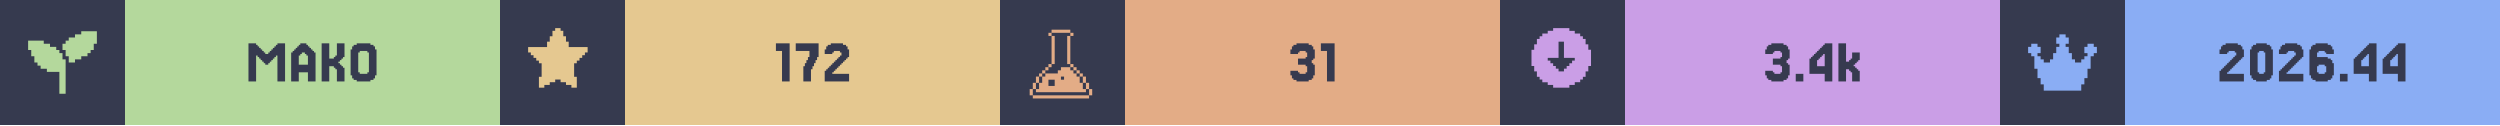
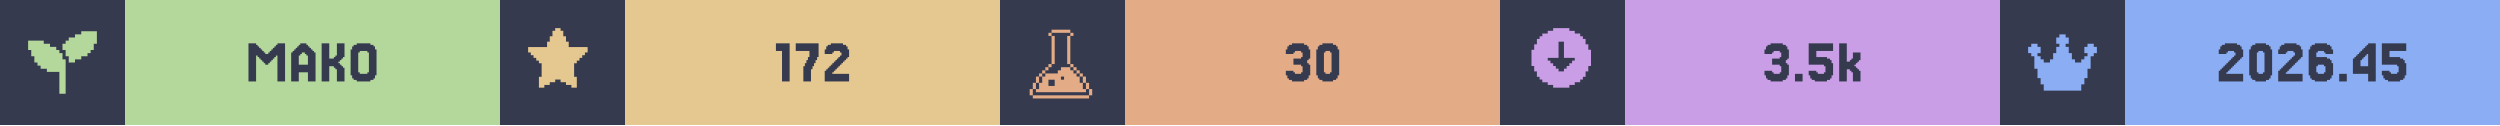
<svg xmlns="http://www.w3.org/2000/svg" width="1200" viewBox="0 0 200 10">
  <g>
    <rect width="200" height="10" fill="#363a4f" />
    <g class="badge" transform="translate(0 0)">
      <path transform="translate(2 2) scale(0.25)" fill="#b4d89c" d="M 18 2 L 18 3 L 16 3 L 16 4 L 14 4 L 14 5 L 13 5 L 13 6 L 12 6 L 12 8 L 13 8 L 13 10 L 14 10 L 14 12 L 16 12 L 16 11 L 18 11 L 18 10 L 20 10 L 20 9 L 21 9 L 21 8 L 22 8 L 22 6 L 23 6 L 23 2 L 18 2 z M 1 5 L 1 8 L 2 8 L 2 10 L 3 10 L 3 12 L 4 12 L 4 13 L 5 13 L 5 14 L 7 14 L 7 15 L 11 15 L 11 22 L 13 22 L 13 11 L 12 11 L 12 9 L 11 9 L 11 8 L 10 8 L 10 7 L 8 7 L 8 6 L 6 6 L 6 5 L 1 5 z" />
      <rect fill="#b4d89c" width="30" height="10" x="10" y="0" />
      <path fill="#363a4f" d="M21.463 5.053V5.175H21.22V5.053H21.098V4.931H20.976V4.809H20.854V4.687H20.732V4.565H20.61V4.443H20.488V6.516H19.878V3.467H20.488V3.589H20.61V3.711H20.732V3.833H20.854V3.955H20.976V4.077H21.098V4.199H21.22V4.321H21.463V4.199H21.585V4.077H21.707V3.955H21.829V3.833H21.951V3.711H22.073V3.589H22.195V3.467H22.805V6.516H22.195V4.443H22.073V4.565H21.951V4.687H21.829V4.809H21.707V4.931H21.585V5.053Z M24.634 5.175V4.443H24.512V4.321H24.39V4.199H24.146V4.321H24.024V4.443H23.902V5.175ZM23.415 4.199V4.077H23.537V3.955H23.659V3.833H23.78V3.711H23.902V3.589H24.024V3.467H24.512V3.589H24.634V3.711H24.756V3.833H24.878V3.955H25V4.077H25.122V4.199H25.244V6.516H24.634V5.785H23.902V6.516H23.293V4.199Z M27.317 5.297H27.439V5.419H27.561V6.516H26.951V5.541H26.829V5.419H26.707V5.297H26.341V6.516H25.732V3.467H26.341V4.687H26.707V4.565H26.829V4.443H26.951V3.467H27.561V4.565H27.439V4.687H27.317V4.809H27.195V4.931H27.073V5.053H27.195V5.175H27.317Z M30 6.029V6.272H29.878V6.394H29.634V6.516H28.537V6.394H28.293V6.272H28.171V6.029H28.049V3.955H28.171V3.711H28.293V3.589H28.537V3.467H29.634V3.589H29.878V3.711H30V3.955H30.122V6.029ZM28.78 5.785V5.907H29.39V5.785H29.512V4.199H29.39V4.077H28.78V4.199H28.659V5.785Z" />
    </g>
    <g class="badge" transform="translate(40 0)">
      <path transform="" fill="#e5c890" d="M5.929 6.145h.216v.866h-.433v-.217H5.28v-.216h-.432v-.216h-.433v.216H3.98v.216h-.433v.217h-.433v-.866h.217V5.063h-.217v-.216H2.9V4.63h-.217v-.216h-.216v-.217H2.25v-.432h1.515v-.433h.216v-.433h.216v-.433h.217V2.25h.433v.216h.216v.433h.216v.433h.217v.433H7.01v.432h-.217v.217h-.216v.216h-.216v.217h-.217v.216H5.93z" />
      <rect fill="#e5c890" width="30" height="10" x="10" y="0" />
      <path fill="#363a4f" d="M23.171 3.467V6.516H22.561V4.077H22.073V3.467Z M24.39 5.297V5.053H24.512V4.809H24.634V4.565H24.756V4.077H23.659V3.467H25.488V4.565H25.366V4.809H25.244V5.053H25.122V5.297H25V5.541H24.878V6.516H24.268V5.297Z M26.707 5.663V5.785H26.585V5.907H27.927V6.516H25.976V5.663H26.098V5.541H26.22V5.419H26.341V5.297H26.463V5.175H26.585V5.053H26.707V4.931H26.829V4.809H26.951V4.687H27.073V4.565H27.195V4.443H27.317V4.199H27.195V4.077H26.707V4.199H26.585V4.321H25.976V3.955H26.098V3.711H26.22V3.589H26.463V3.467H27.439V3.589H27.683V3.711H27.805V3.955H27.927V4.565H27.805V4.687H27.683V4.809H27.561V4.931H27.439V5.053H27.317V5.175H27.195V5.297H27.073V5.419H26.951V5.541H26.829V5.663Z" />
    </g>
    <g class="badge" transform="translate(80 0)">
      <path transform="translate(2 2) scale(0.25)" fill="#e3ac86" d="M 8.502 1.5 L 8.502 2.5 L 14.504 2.5 L 14.504 1.5 L 8.502 1.5 z M 14.504 2.5 L 14.504 3.5 L 15.504 3.5 L 15.504 2.5 L 14.504 2.5 z M 14.504 3.5 L 13.502 3.5 L 13.502 12.502 L 14.504 12.502 L 14.504 3.5 z M 14.504 12.502 L 14.504 13.502 L 15.504 13.502 L 15.504 12.502 L 14.504 12.502 z M 15.504 13.502 L 15.504 14.504 L 16.504 14.504 L 16.504 15.504 L 17.504 15.504 L 17.504 16.504 L 18.504 16.504 L 18.504 15.502 L 17.504 15.502 L 17.504 14.502 L 16.504 14.502 L 16.504 13.502 L 15.504 13.502 z M 18.504 16.504 L 18.504 18.504 L 19.504 18.504 L 19.504 16.504 L 18.504 16.504 z M 19.504 18.504 L 19.504 20.504 L 20.504 20.504 L 20.504 18.504 L 19.504 18.504 z M 20.504 20.504 L 20.504 22.504 L 21.504 22.504 L 21.504 20.504 L 20.504 20.504 z M 19.504 20.504 L 18.504 20.504 L 18.504 18.504 L 17.504 18.504 L 17.504 16.504 L 16.504 16.504 L 16.504 15.504 L 15.504 15.504 L 15.504 14.504 L 14.504 14.504 L 14.504 13.502 L 11.502 13.502 L 11.502 14.504 L 10.502 14.504 L 10.502 15.504 L 6.502 15.504 L 6.502 16.504 L 5.5 16.504 L 5.5 18.504 L 4.5 18.504 L 4.5 20.504 L 3.5 20.504 L 3.5 21.504 L 19.504 21.504 L 19.504 20.504 z M 3.5 20.504 L 3.5 18.504 L 2.5 18.504 L 2.5 20.504 L 3.5 20.504 z M 2.5 20.504 L 1.5 20.504 L 1.5 22.504 L 2.5 22.504 L 2.5 20.504 z M 3.5 18.504 L 4.5 18.504 L 4.5 16.504 L 3.5 16.504 L 3.5 18.504 z M 4.5 16.504 L 5.5 16.504 L 5.5 15.504 L 6.502 15.504 L 6.502 14.504 L 7.502 14.504 L 7.502 13.502 L 6.502 13.502 L 6.502 14.502 L 5.5 14.502 L 5.5 15.502 L 4.5 15.502 L 4.5 16.504 z M 7.502 13.502 L 8.502 13.502 L 8.502 12.502 L 7.502 12.502 L 7.502 13.502 z M 8.502 12.502 L 9.502 12.502 L 9.502 3.5 L 8.502 3.5 L 8.502 12.502 z M 8.502 3.5 L 8.502 2.5 L 7.502 2.5 L 7.502 3.5 L 8.502 3.5 z M 11.502 16.504 L 12.502 16.504 L 12.502 17.504 L 11.502 17.504 L 11.502 16.504 z M 7.502 17.504 L 9.502 17.504 L 9.502 19.504 L 7.502 19.504 L 7.502 17.504 z M 2.5 22.506 L 2.5 23.506 L 20.504 23.506 L 20.504 22.506 L 2.5 22.506 z" />
      <rect fill="#e3ac86" width="30" height="10" x="10" y="0" />
-       <path fill="#363a4f" d="M23.841 5.663V5.785H23.963V5.907H24.451V5.785H24.573V5.297H24.451V5.175H23.841V4.687H24.451V4.565H24.573V4.199H24.451V4.077H23.963V4.199H23.841V4.321H23.232V3.955H23.354V3.711H23.476V3.589H23.72V3.467H24.695V3.589H24.939V3.711H25.061V3.955H25.183V4.687H25.061V4.809H24.939V5.053H25.061V5.175H25.183V6.029H25.061V6.272H24.939V6.394H24.695V6.516H23.72V6.394H23.476V6.272H23.354V6.029H23.232V5.663Z M26.768 3.467V6.516H26.159V4.077H25.671V3.467Z" />
+       <path fill="#363a4f" d="M23.476 5.663V5.785H23.598V5.907H24.085V5.785H24.207V5.297H24.085V5.175H23.476V4.687H24.085V4.565H24.207V4.199H24.085V4.077H23.598V4.199H23.476V4.321H22.866V3.955H22.988V3.711H23.11V3.589H23.354V3.467H24.329V3.589H24.573V3.711H24.695V3.955H24.817V4.687H24.695V4.809H24.573V5.053H24.695V5.175H24.817V6.029H24.695V6.272H24.573V6.394H24.329V6.516H23.354V6.394H23.11V6.272H22.988V6.029H22.866V5.663Z M27.012 6.029V6.272H26.89V6.394H26.646V6.516H25.793V6.394H25.549V6.272H25.427V6.029H25.305V3.955H25.427V3.711H25.549V3.589H25.793V3.467H26.646V3.589H26.89V3.711H27.012V3.955H27.134V6.029ZM26.037 5.785V5.907H26.402V5.785H26.524V4.199H26.402V4.077H26.037V4.199H25.915V5.785Z" />
    </g>
    <g class="badge" transform="translate(120 0)">
      <path transform="" fill="#ca9ee6" d="M5.55 6.794h.432v-.216h.433v-.216h.216v-.217h.217v-.433h.216V5.28h.217V3.981h-.217v-.433h-.216v-.433h-.217V2.9h-.216v-.217h-.433v-.216h-.433V2.25h-1.298v.216h-.433v.216h-.433V2.9h-.216v.216h-.217v.433h-.216v.433h-.217v1.298h.217v.433h.216v.433h.217v.217h.216v.216h.433v.216h.433v.217h1.298zm-1.083-1.298v-.217h-.216v-.216h-.217v-.216h-.216V4.63h.866V3.332h.432V4.63h.866v.217h-.216v.216h-.217v.216h-.216v.217h-.217v.216h-.432v-.216z" />
      <rect fill="#ca9ee6" width="30" height="10" x="10" y="0" />
-       <path fill="#363a4f" d="M21.829 5.663V5.785H21.951V5.907H22.439V5.785H22.561V5.297H22.439V5.175H21.829V4.687H22.439V4.565H22.561V4.199H22.439V4.077H21.951V4.199H21.829V4.321H21.22V3.955H21.341V3.711H21.463V3.589H21.707V3.467H22.683V3.589H22.927V3.711H23.049V3.955H23.171V4.687H23.049V4.809H22.927V5.053H23.049V5.175H23.171V6.029H23.049V6.272H22.927V6.394H22.683V6.516H21.707V6.394H21.463V6.272H21.341V6.029H21.22V5.663Z M24.268 5.907V6.516H23.659V5.907Z M25.366 4.199V4.077H25.488V3.955H25.61V3.833H25.732V3.711H25.854V3.589H25.976V3.467H26.585V6.516H25.976V5.907H24.756V4.687H24.878V4.565H25V4.443H25.122V4.321H25.244V4.199ZM25.61 4.565V4.687H25.488V4.809H25.366V5.297H25.976V4.321H25.854V4.443H25.732V4.565Z M27.927 4.931V4.809H28.049V4.687H28.171V4.199H28.78V4.809H28.659V4.931H28.537V5.053H28.415V5.175H28.293V5.297H28.415V5.419H28.537V5.541H28.659V5.663H28.78V6.516H28.171V5.785H28.049V5.663H27.927V5.541H27.683V6.516H27.073V3.467H27.683V4.931Z" />
+       <path fill="#363a4f" d="M21.768 5.663V5.785H21.89V5.907H22.378V5.785H22.5V5.297H22.378V5.175H21.768V4.687H22.378V4.565H22.5V4.199H22.378V4.077H21.89V4.199H21.768V4.321H21.159V3.955H21.28V3.711H21.402V3.589H21.646V3.467H22.622V3.589H22.866V3.711H22.988V3.955H23.11V4.687H22.988V4.809H22.866V5.053H22.988V5.175H23.11V6.029H22.988V6.272H22.866V6.394H22.622V6.516H21.646V6.394H21.402V6.272H21.28V6.029H21.159V5.663Z M24.207 5.907V6.516H23.598V5.907Z M25.305 5.663V5.785H25.427V5.907H25.915V5.785H26.037V5.297H25.915V5.175H24.695V3.467H26.646V4.077H25.305V4.565H26.159V4.687H26.402V4.809H26.524V5.053H26.646V6.029H26.524V6.272H26.402V6.394H26.159V6.516H25.183V6.394H24.939V6.272H24.817V6.029H24.695V5.663Z M27.988 4.931V4.809H28.11V4.687H28.232V4.199H28.841V4.809H28.72V4.931H28.598V5.053H28.476V5.175H28.354V5.297H28.476V5.419H28.598V5.541H28.72V5.663H28.841V6.516H28.232V5.785H28.11V5.663H27.988V5.541H27.744V6.516H27.134V3.467H27.744V4.931Z" />
    </g>
    <g class="badge" transform="translate(160 0)">
      <path transform="translate(2 2) scale(0.25)" fill="#8aadf4" d="M23 7v2h-1v1h-1v4h-1v3h-1v2h-1v2H6v-2H5v-2H4v-3H3v-4H2V9H1V7h1V6h2v1h1v2H4v1h1v1h1v1h2v-1h1V9h1V7h1V6h-1V4h1V3h2v1h1v2h-1v1h1v2h1v2h1v1h2v-1h1v-1h1V9h-1V7h1V6h2v1z" />
      <rect fill="#8aadf4" width="30" height="10" x="10" y="0" />
-       <path fill="#363a4f" d="M18.293 5.663V5.785H18.171V5.907H19.512V6.516H17.561V5.663H17.683V5.541H17.805V5.419H17.927V5.297H18.049V5.175H18.171V5.053H18.293V4.931H18.415V4.809H18.537V4.687H18.659V4.565H18.78V4.443H18.902V4.199H18.78V4.077H18.293V4.199H18.171V4.321H17.561V3.955H17.683V3.711H17.805V3.589H18.049V3.467H19.024V3.589H19.268V3.711H19.39V3.955H19.512V4.565H19.39V4.687H19.268V4.809H19.146V4.931H19.024V5.053H18.902V5.175H18.78V5.297H18.659V5.419H18.537V5.541H18.415V5.663Z M21.707 6.029V6.272H21.585V6.394H21.341V6.516H20.488V6.394H20.244V6.272H20.122V6.029H20V3.955H20.122V3.711H20.244V3.589H20.488V3.467H21.341V3.589H21.585V3.711H21.707V3.955H21.829V6.029ZM20.732 5.785V5.907H21.098V5.785H21.22V4.199H21.098V4.077H20.732V4.199H20.61V5.785Z M23.049 5.663V5.785H22.927V5.907H24.268V6.516H22.317V5.663H22.439V5.541H22.561V5.419H22.683V5.297H22.805V5.175H22.927V5.053H23.049V4.931H23.171V4.809H23.293V4.687H23.415V4.565H23.537V4.443H23.659V4.199H23.537V4.077H23.049V4.199H22.927V4.321H22.317V3.955H22.439V3.711H22.561V3.589H22.805V3.467H23.78V3.589H24.024V3.711H24.146V3.955H24.268V4.565H24.146V4.687H24.024V4.809H23.902V4.931H23.78V5.053H23.659V5.175H23.537V5.297H23.415V5.419H23.293V5.541H23.171V5.663Z M25.488 5.785V5.907H25.976V5.785H26.098V5.297H25.976V5.175H25.488V5.297H25.366V5.785ZM25.366 4.565H26.22V4.687H26.463V4.809H26.585V5.053H26.707V6.029H26.585V6.272H26.463V6.394H26.22V6.516H25.244V6.394H25V6.272H24.878V6.029H24.756V3.955H24.878V3.711H25V3.589H25.244V3.467H26.22V3.589H26.463V3.711H26.585V3.955H26.707V4.321H26.098V4.199H25.976V4.077H25.488V4.199H25.366Z M27.805 5.907V6.516H27.195V5.907Z M28.902 4.199V4.077H29.024V3.955H29.146V3.833H29.268V3.711H29.39V3.589H29.512V3.467H30.122V6.516H29.512V5.907H28.293V4.687H28.415V4.565H28.537V4.443H28.659V4.321H28.78V4.199ZM29.146 4.565V4.687H29.024V4.809H28.902V5.297H29.512V4.321H29.39V4.443H29.268V4.565Z M31.22 4.199V4.077H31.341V3.955H31.463V3.833H31.585V3.711H31.707V3.589H31.829V3.467H32.439V6.516H31.829V5.907H30.61V4.687H30.732V4.565H30.854V4.443H30.976V4.321H31.098V4.199ZM31.463 4.565V4.687H31.341V4.809H31.22V5.297H31.829V4.321H31.707V4.443H31.585V4.565Z" />
+       <path fill="#363a4f" d="M18.232 5.663V5.785H18.11V5.907H19.451V6.516H17.5V5.663H17.622V5.541H17.744V5.419H17.866V5.297H17.988V5.175H18.11V5.053H18.232V4.931H18.354V4.809H18.476V4.687H18.598V4.565H18.72V4.443H18.841V4.199H18.72V4.077H18.232V4.199H18.11V4.321H17.5V3.955H17.622V3.711H17.744V3.589H17.988V3.467H18.963V3.589H19.207V3.711H19.329V3.955H19.451V4.565H19.329V4.687H19.207V4.809H19.085V4.931H18.963V5.053H18.841V5.175H18.72V5.297H18.598V5.419H18.476V5.541H18.354V5.663Z M21.646 6.029V6.272H21.524V6.394H21.28V6.516H20.427V6.394H20.183V6.272H20.061V6.029H19.939V3.955H20.061V3.711H20.183V3.589H20.427V3.467H21.28V3.589H21.524V3.711H21.646V3.955H21.768V6.029ZM20.671 5.785V5.907H21.037V5.785H21.159V4.199H21.037V4.077H20.671V4.199H20.549V5.785Z M22.988 5.663V5.785H22.866V5.907H24.207V6.516H22.256V5.663H22.378V5.541H22.5V5.419H22.622V5.297H22.744V5.175H22.866V5.053H22.988V4.931H23.11V4.809H23.232V4.687H23.354V4.565H23.476V4.443H23.598V4.199H23.476V4.077H22.988V4.199H22.866V4.321H22.256V3.955H22.378V3.711H22.5V3.589H22.744V3.467H23.72V3.589H23.963V3.711H24.085V3.955H24.207V4.565H24.085V4.687H23.963V4.809H23.841V4.931H23.72V5.053H23.598V5.175H23.476V5.297H23.354V5.419H23.232V5.541H23.11V5.663Z M25.427 5.785V5.907H25.915V5.785H26.037V5.297H25.915V5.175H25.427V5.297H25.305V5.785ZM25.305 4.565H26.159V4.687H26.402V4.809H26.524V5.053H26.646V6.029H26.524V6.272H26.402V6.394H26.159V6.516H25.183V6.394H24.939V6.272H24.817V6.029H24.695V3.955H24.817V3.711H24.939V3.589H25.183V3.467H26.159V3.589H26.402V3.711H26.524V3.955H26.646V4.321H26.037V4.199H25.915V4.077H25.427V4.199H25.305Z M27.744 5.907V6.516H27.134V5.907Z M28.841 4.199V4.077H28.963V3.955H29.085V3.833H29.207V3.711H29.329V3.589H29.451V3.467H30.061V6.516H29.451V5.907H28.232V4.687H28.354V4.565H28.476V4.443H28.598V4.321H28.72V4.199ZM29.085 4.565V4.687H28.963V4.809H28.841V5.297H29.451V4.321H29.329V4.443H29.207V4.565Z M31.159 5.663V5.785H31.28V5.907H31.768V5.785H31.89V5.297H31.768V5.175H30.549V3.467H32.5V4.077H31.159V4.565H32.012V4.687H32.256V4.809H32.378V5.053H32.5V6.029H32.378V6.272H32.256V6.394H32.012V6.516H31.037V6.394H30.793V6.272H30.671V6.029H30.549V5.663Z" />
    </g>
  </g>
</svg>
